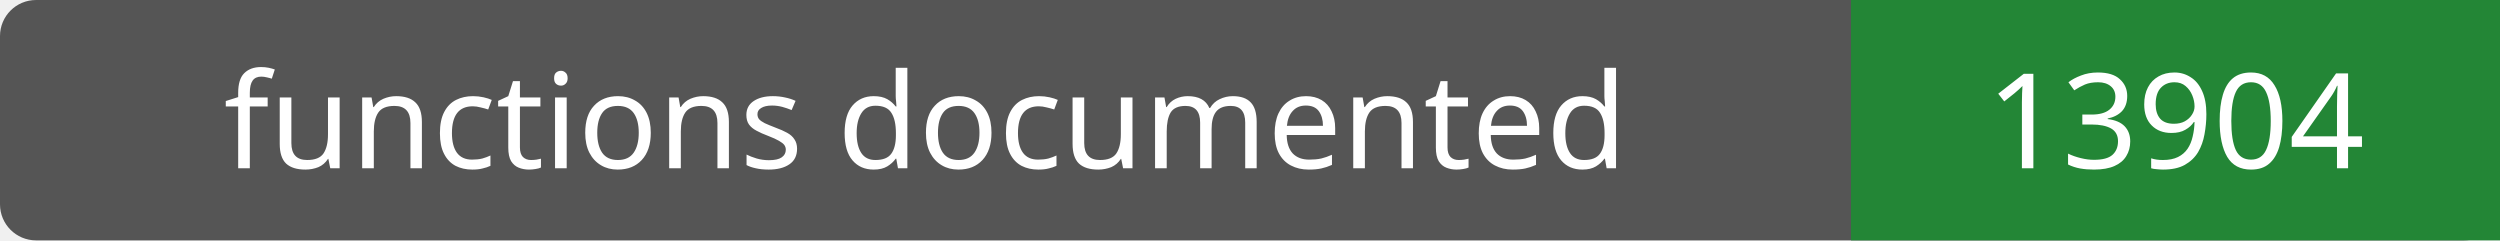
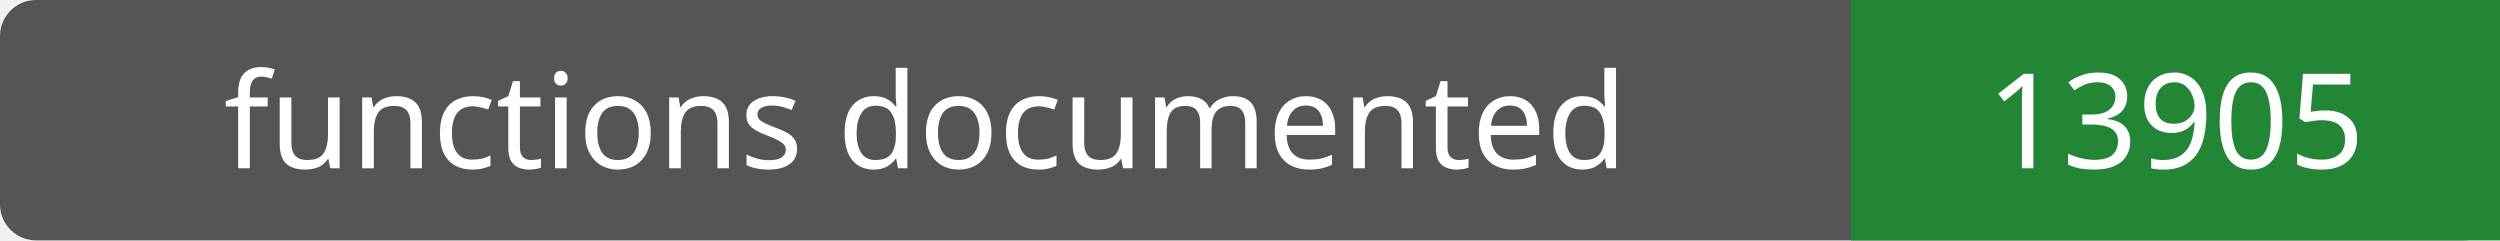
- <svg xmlns="http://www.w3.org/2000/svg" width="208" height="20" role="img" aria-label="functions documented: 13904">
+ <svg xmlns="http://www.w3.org/2000/svg" width="208" height="20" role="img" aria-label="functions documented: 13905">
  <rect width="208" height="20" rx="3" fill="#555" />
  <path fill="#238636" d="M154 0h54v20H154z" />
  <g fill="#fff" text-anchor="middle" font-family="Verdana,sans-serif" font-size="11">
    <text x="77.0" y="14">functions documented</text>
-     <text x="181.0" y="14">13904</text>
+     <text x="181.0" y="14">13905</text>
  </g>
</svg>
